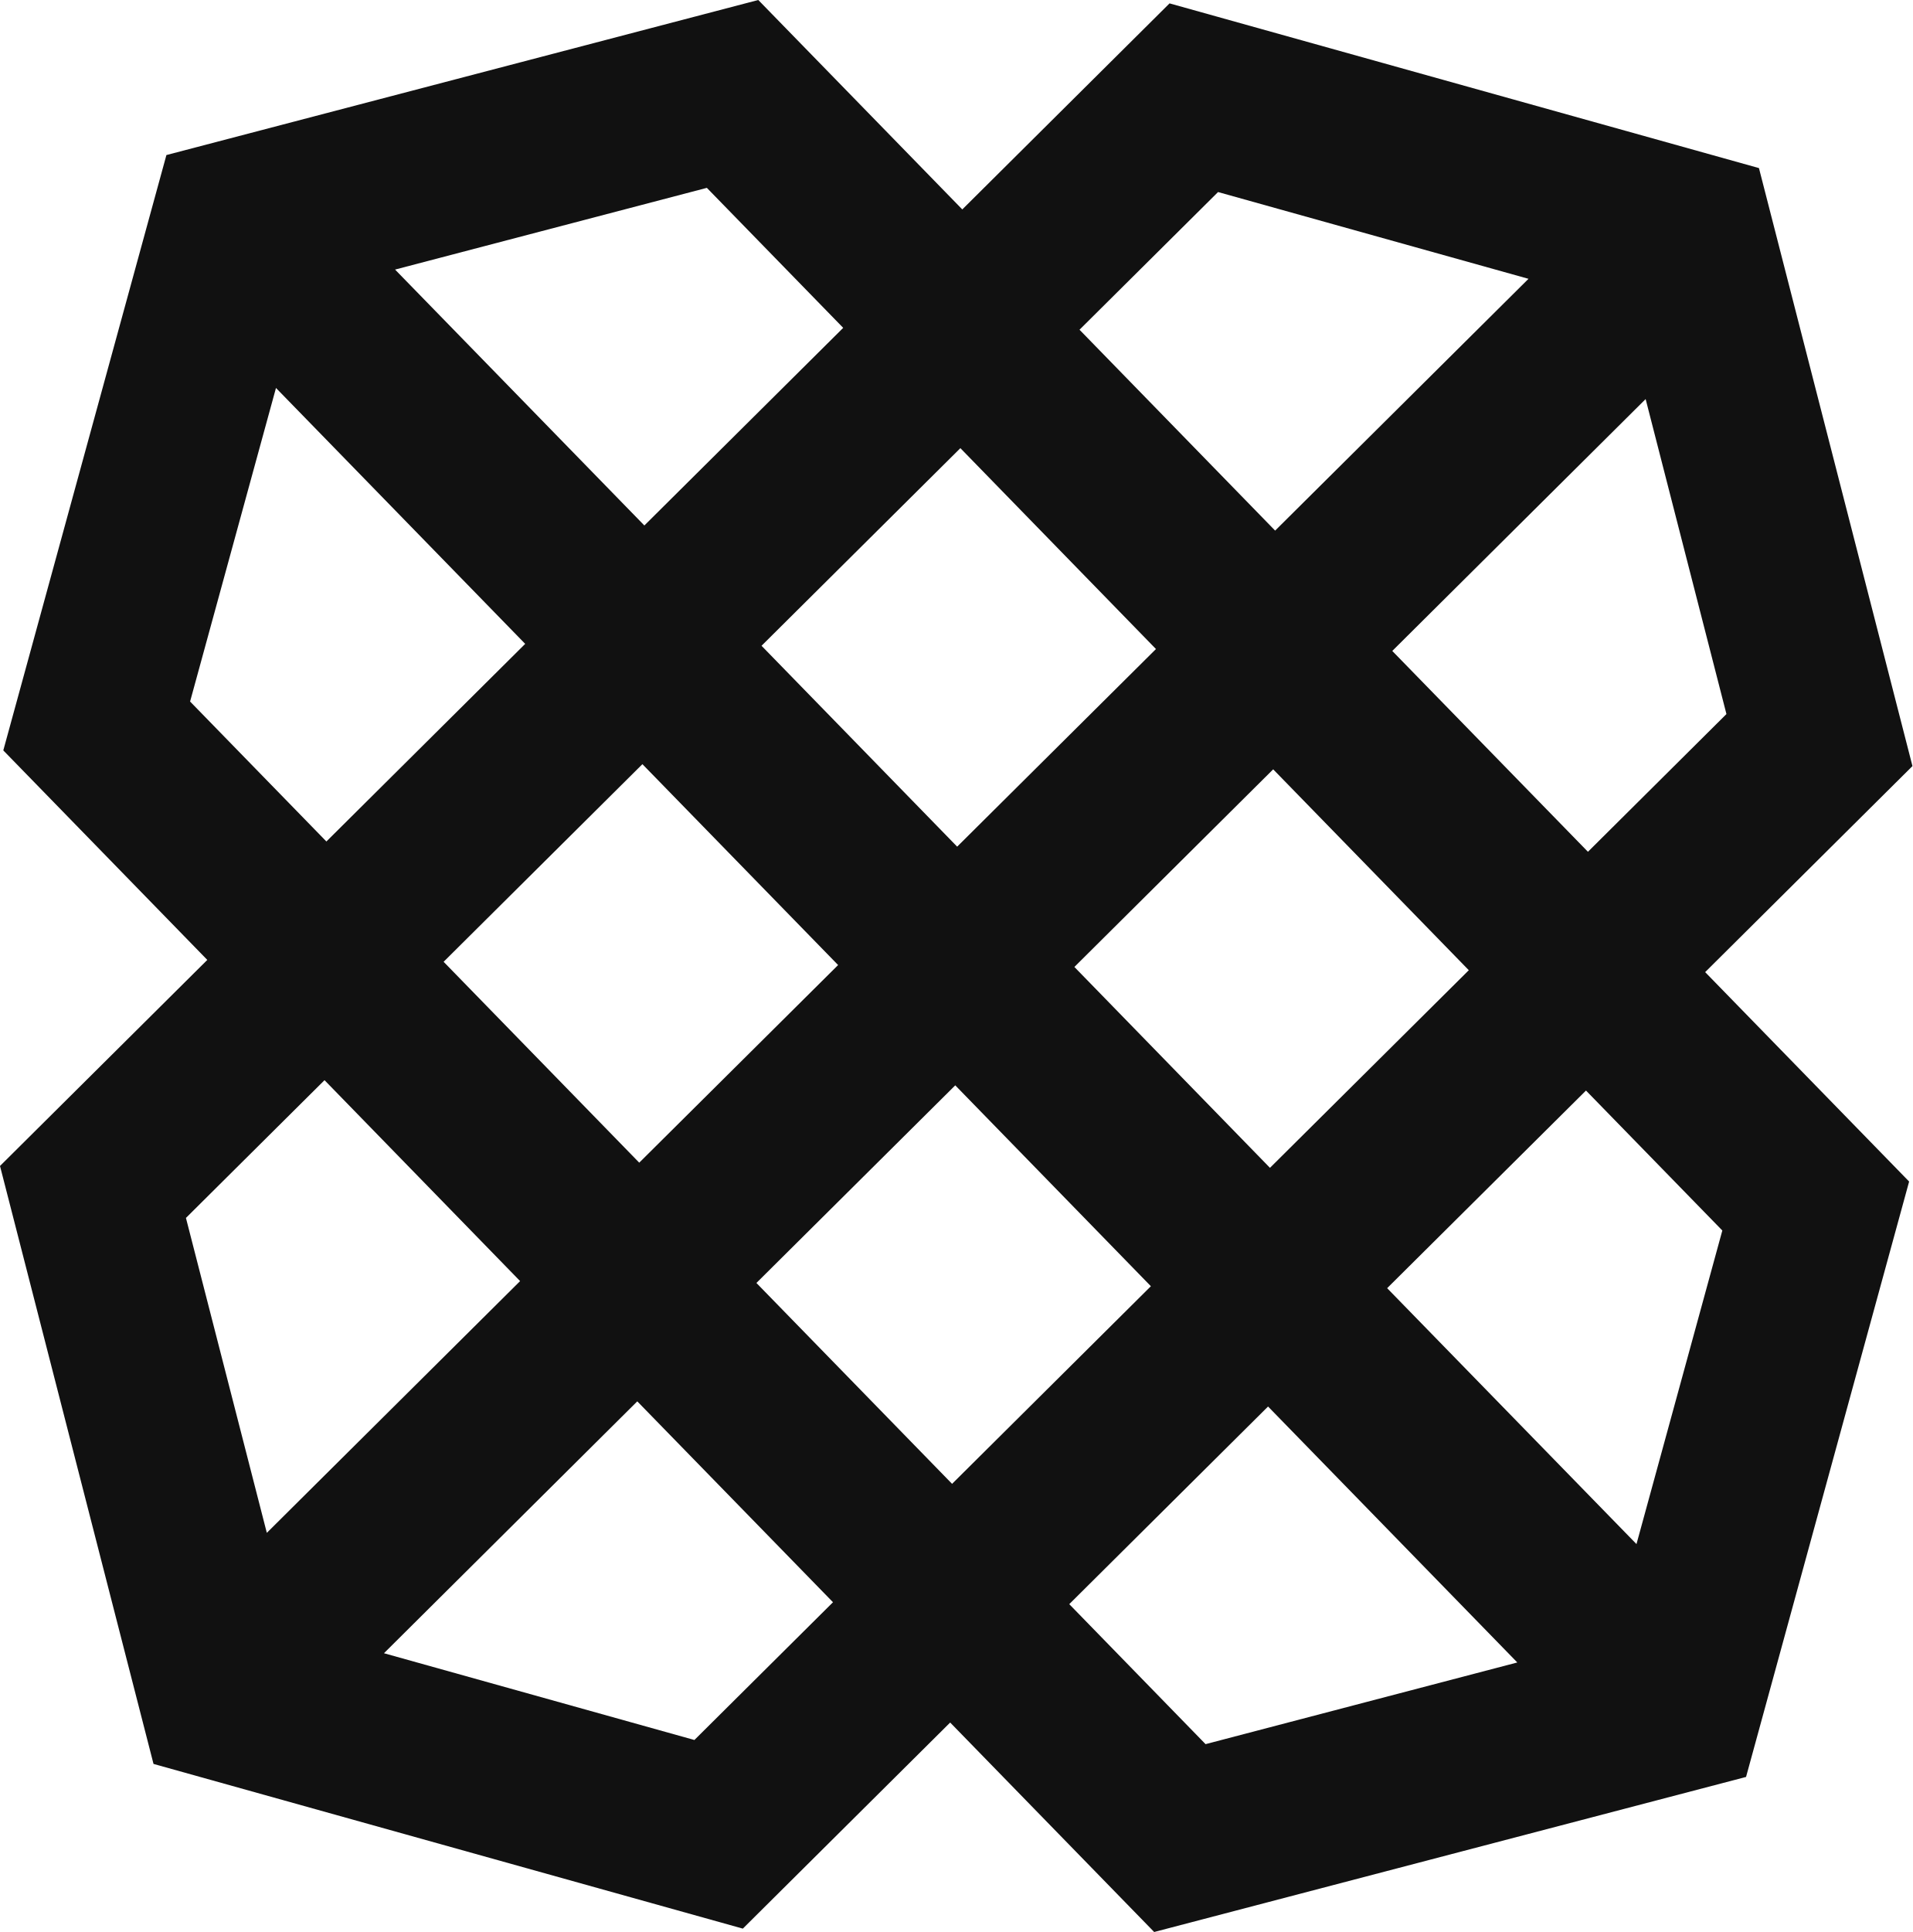
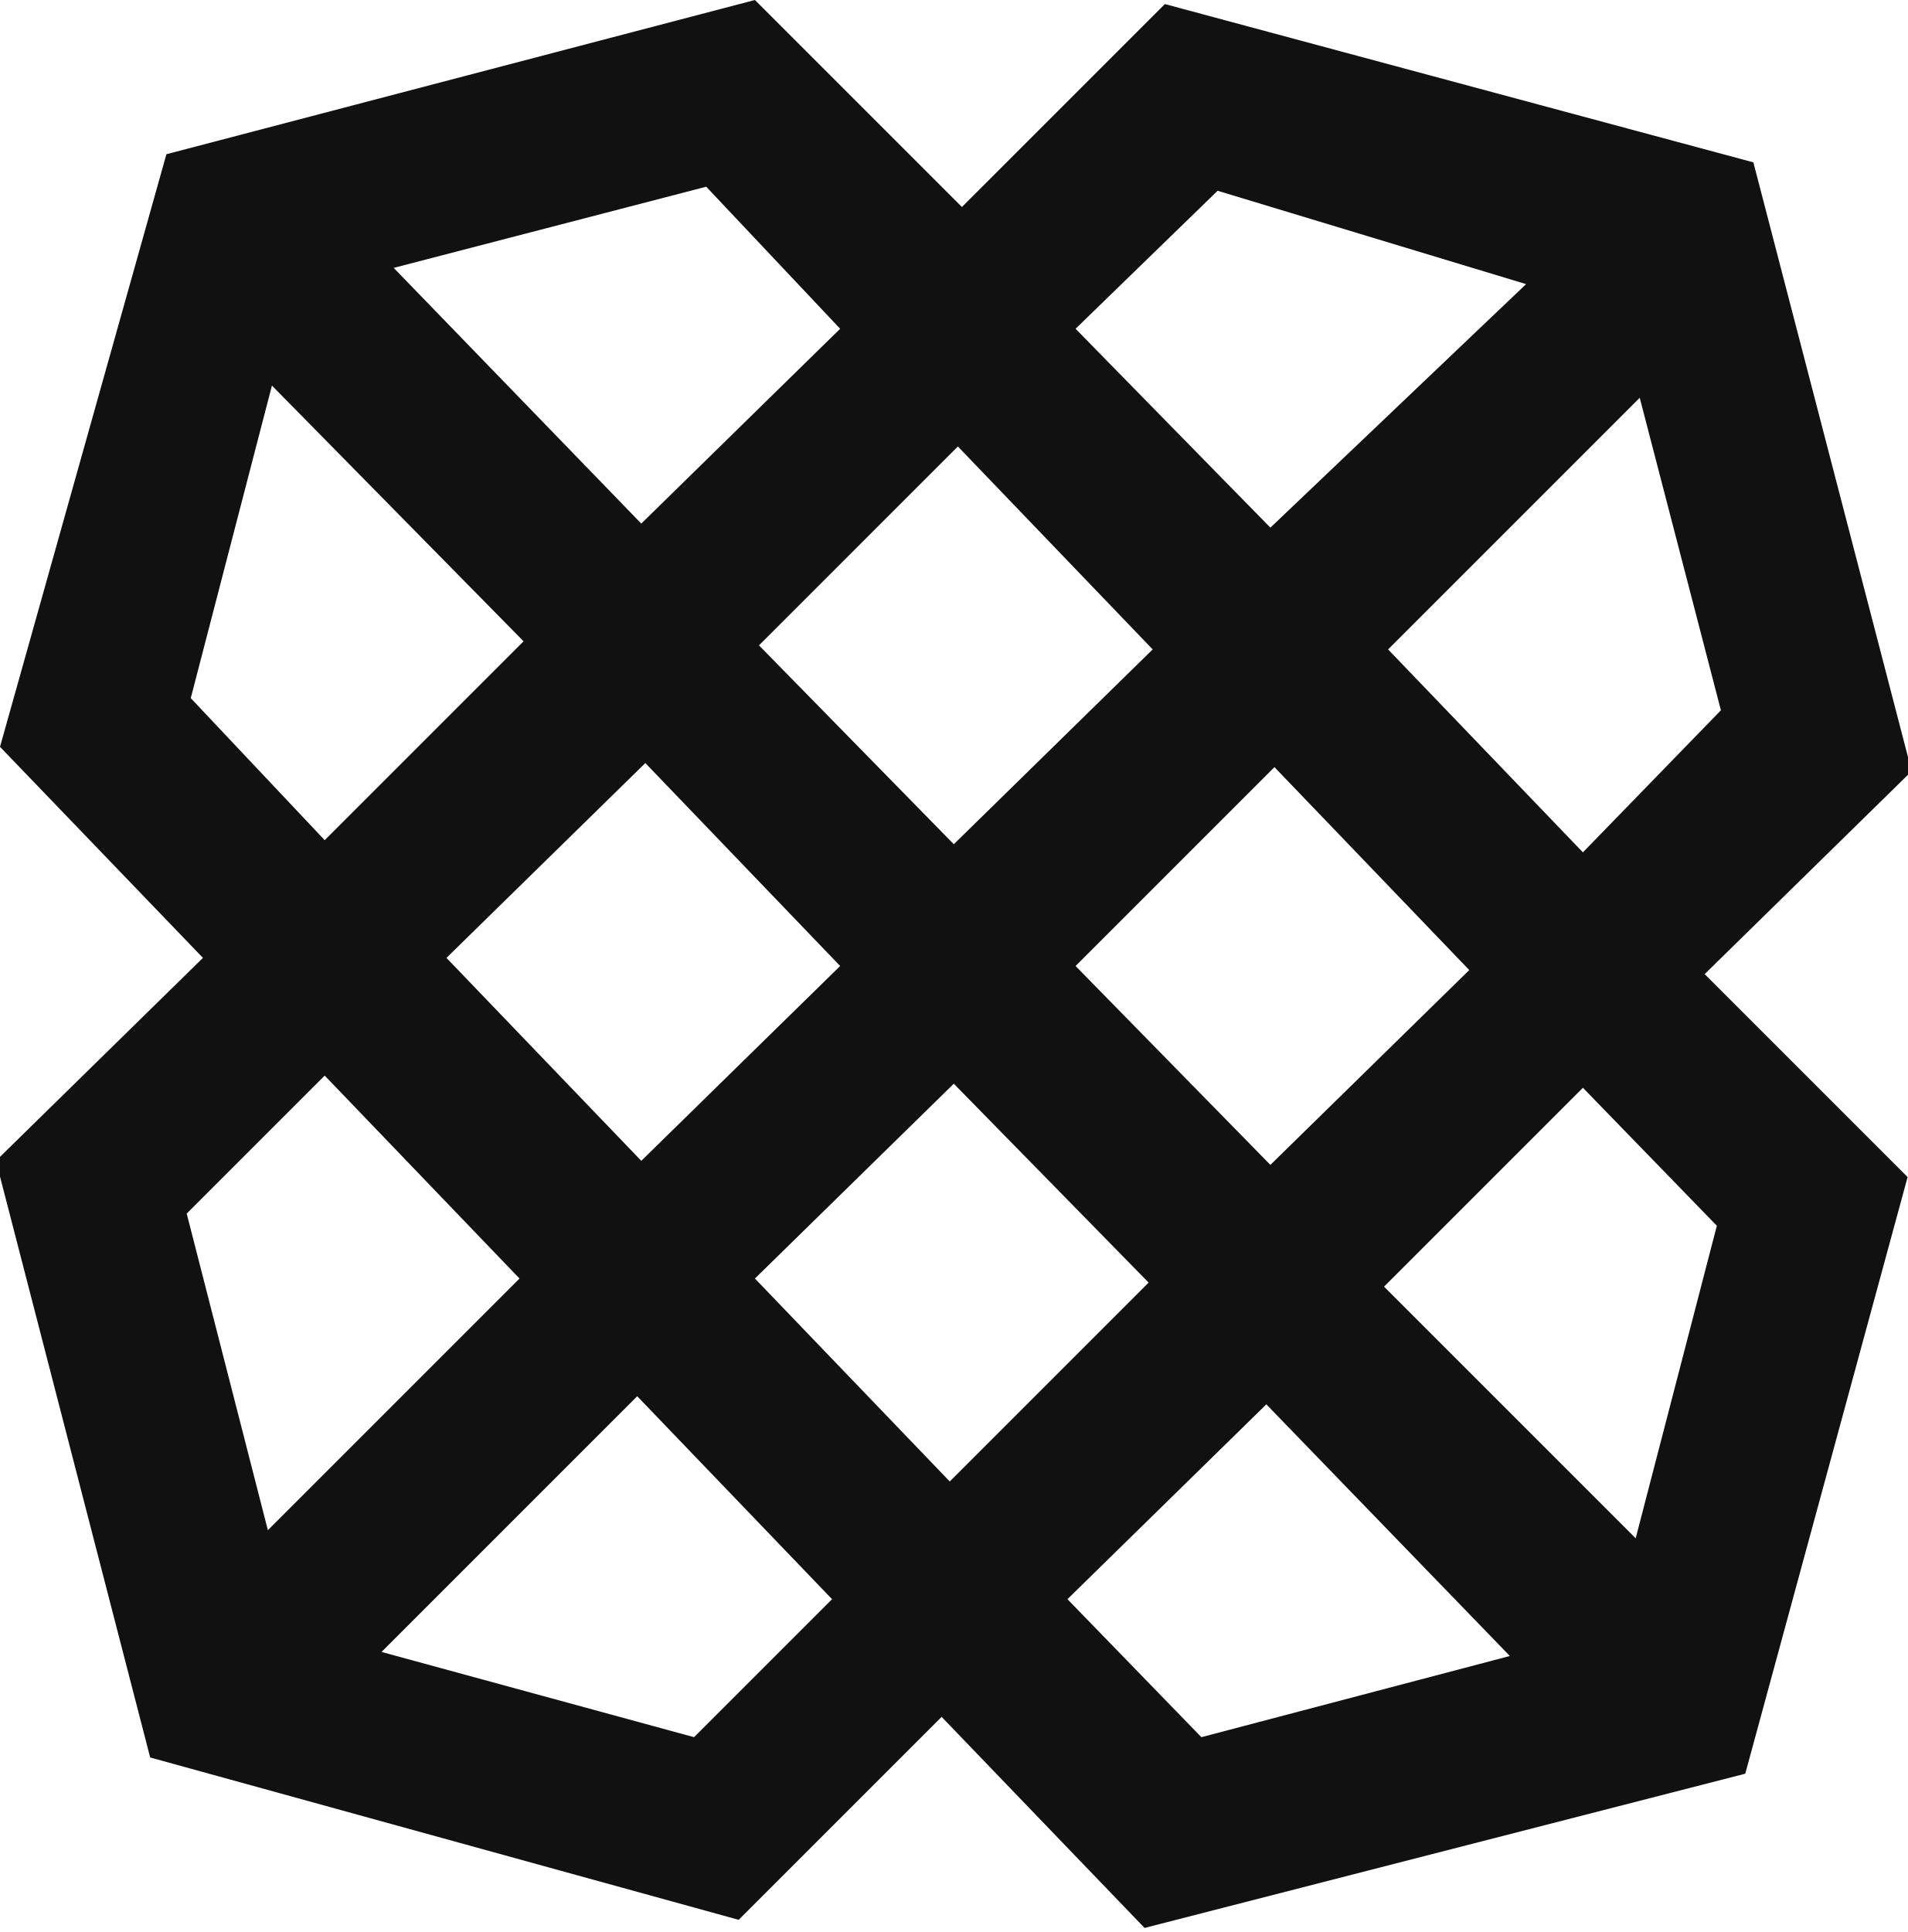
- <svg xmlns="http://www.w3.org/2000/svg" fill="#111" viewBox="0 0 47.004 47.473">
-   <path d="M18.637 0 4.09 3.81.081 18.439l5.014 5.148L0 28.65l3.773 14.693 14.484 4.047 5.096-5.064 5.014 5.147 14.547-3.81 4.008-14.63-5.013-5.146 5.095-5.063L43.231 4.13 28.745.083l-5.094 5.063zM9.71 6.624l7.663-2.008 3.351 3.44-4.887 4.856zm16.822 1.478 3.405-3.383 7.63 2.132-6.227 6.187zm-21.86 9.136 2.111-7.705 6.125 6.288-4.886 4.856zm29.547-1.243 6.227-6.189 1.986 7.74-3.404 3.384zm-15.502-.127 4.887-4.856 4.807 4.936-4.886 4.856zm-7.814 7.765 4.886-4.856 4.81 4.936-4.888 4.856zm15.503.127 4.886-4.856L36.1 23.84l-4.887 4.856zM4.57 29.927l3.406-3.385 4.807 4.937-6.225 6.186zm14.021 1.598 4.887-4.856 4.808 4.936-4.886 4.856zm15.502.128 4.887-4.856 3.351 3.439-2.11 7.705zm-24.656 8.97 6.226-6.189 4.81 4.936-3.406 3.385zm16.843-1.206 4.886-4.856 6.126 6.289-7.662 2.007z" />
+ <svg xmlns="http://www.w3.org/2000/svg" fill="#111" viewBox="0 0 47 47.6">
+   <path d="M18.6 0L4.1 3.8 0 18.4l5 5.2-5.1 5 3.8 14.7 14.5 4 5-5 5 5.2L43 43.7 47 29 42 24l5.1-5L43.2 4 28.7.1l-5 5zM9.7 6.6l7.7-2 3.3 3.5-4.9 4.8zm16.8 1.5L30 4.7 37.6 7 31.3 13zM4.7 17.2l2-7.7 6.2 6.3L8 20.7zM34.2 16l6.2-6.2 2 7.7L39 21zm-15.5-.1l4.9-4.9 4.8 5-4.9 4.8zM11 23.6l4.9-4.8 4.8 5-4.9 4.8zm15.5.2l4.9-4.9 4.8 5-4.9 4.8zM4.6 29.9L8 26.5l4.8 5-6.2 6.2zm14 1.6l4.9-4.8 4.8 4.9-4.9 4.9zm15.5.2l4.9-4.9 3.3 3.4-2 7.7zm-24.7 9l6.3-6.3 4.8 5-3.4 3.4zm16.9-1.3l4.9-4.8 6 6.2-7.6 2z" />
</svg>
